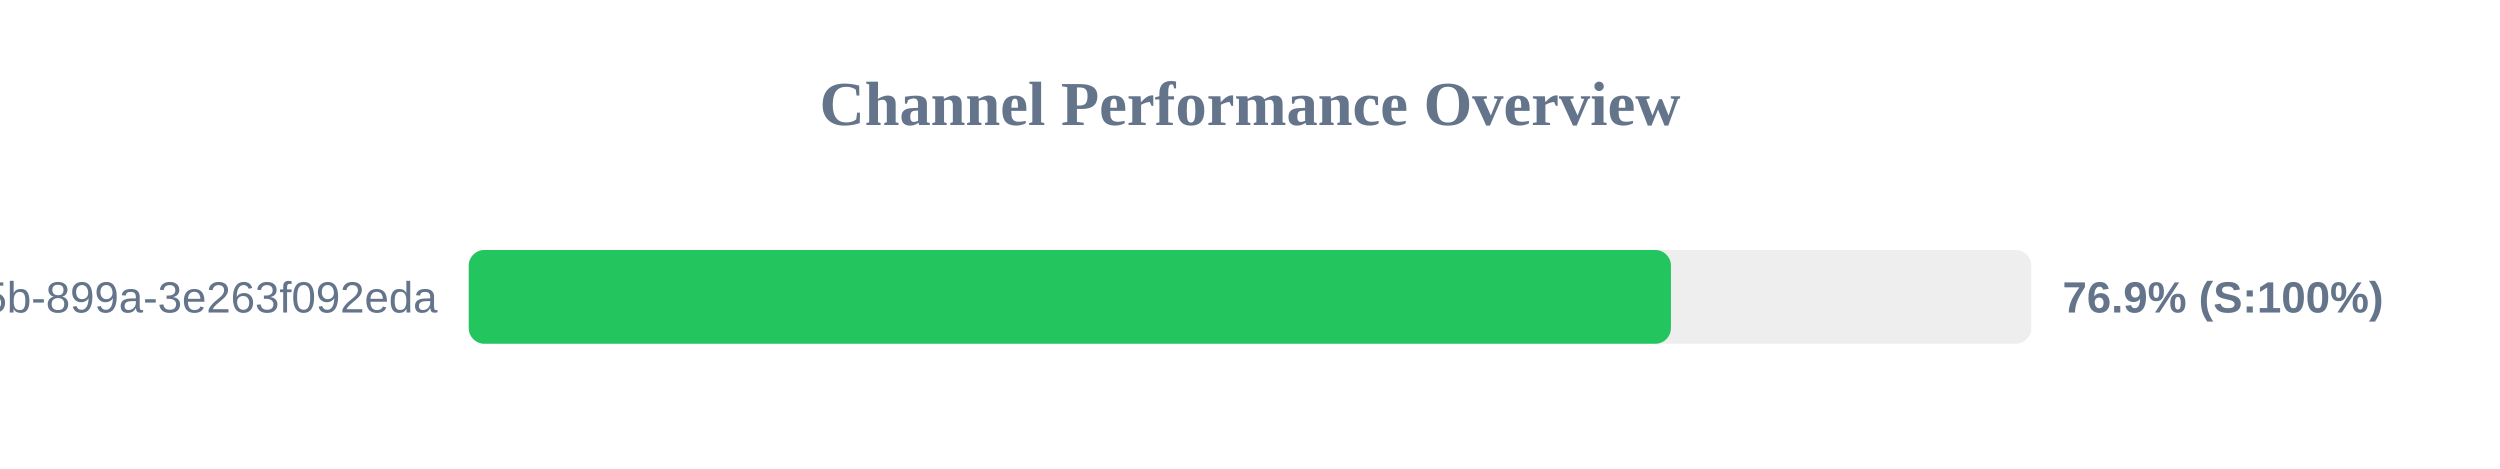
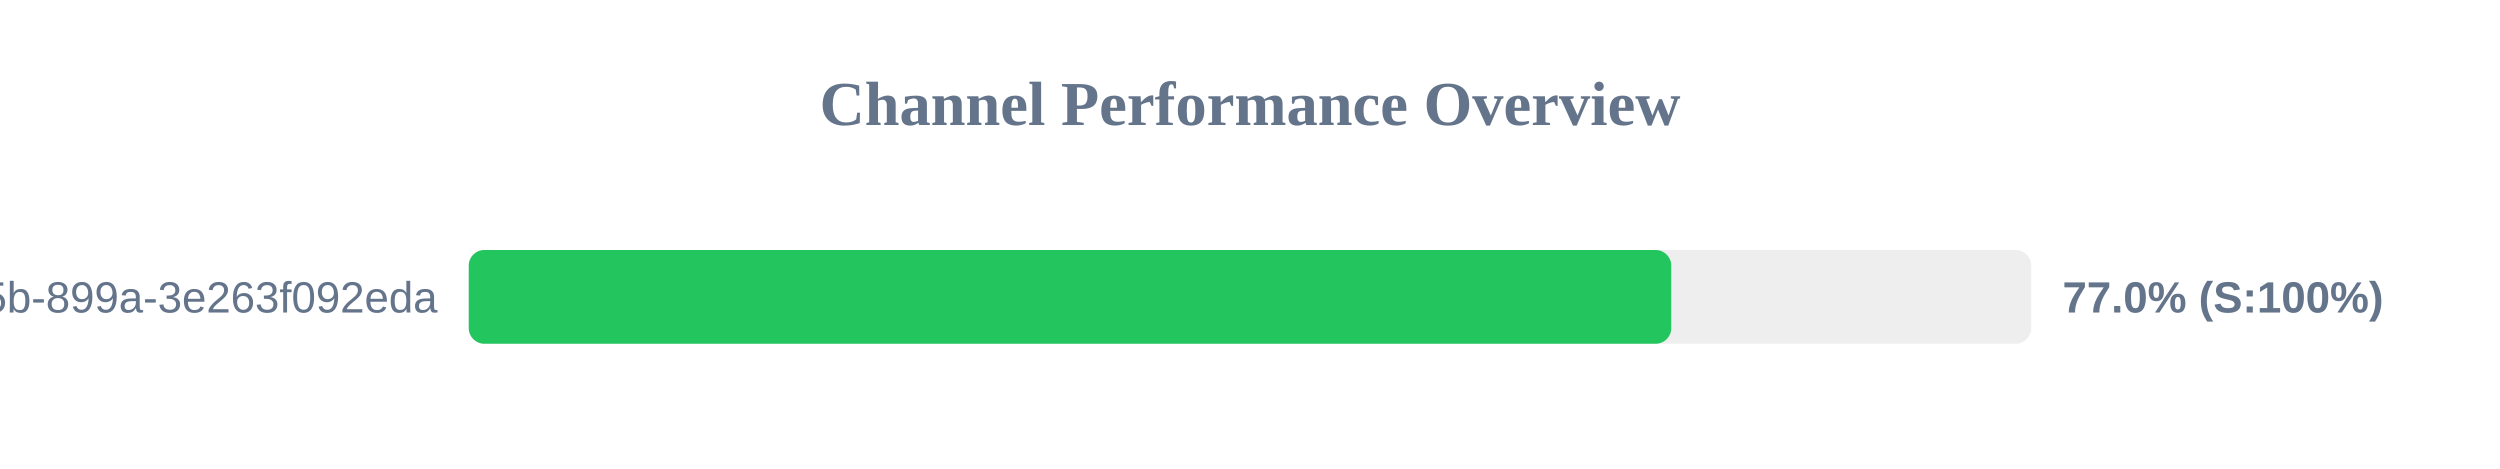
<svg xmlns="http://www.w3.org/2000/svg" width="800" height="150" version="1.1">
  <style>
        .row { font: 14px Arial; fill: #64748b; }
        .score { font: bold 14px Arial; fill: #64748b; }
    </style>
  <text x="400" y="40" text-anchor="middle" font-size="20px" font-weight="bold" fill="#64748b">Channel Performance Overview</text>
  <rect x="150" y="80" width="500" height="30" fill="#eee" rx="5" />
-   <rect x="150" y="80" width="384.7" height="30" fill="#22c55e" rx="5" />
+   <rect x="150" y="80" width="384.8" height="30" fill="#22c55e" rx="5" />
  <text x="140" y="100" text-anchor="end" class="row">?uuid=6bf726db-fb0b-405b-899a-3e263f092eda</text>
-   <text x="660" y="100" text-anchor="start" class="score">76.9% (S:100%)</text>
+   <text x="660" y="100" text-anchor="start" class="score">77.0% (S:100%)</text>
</svg>
